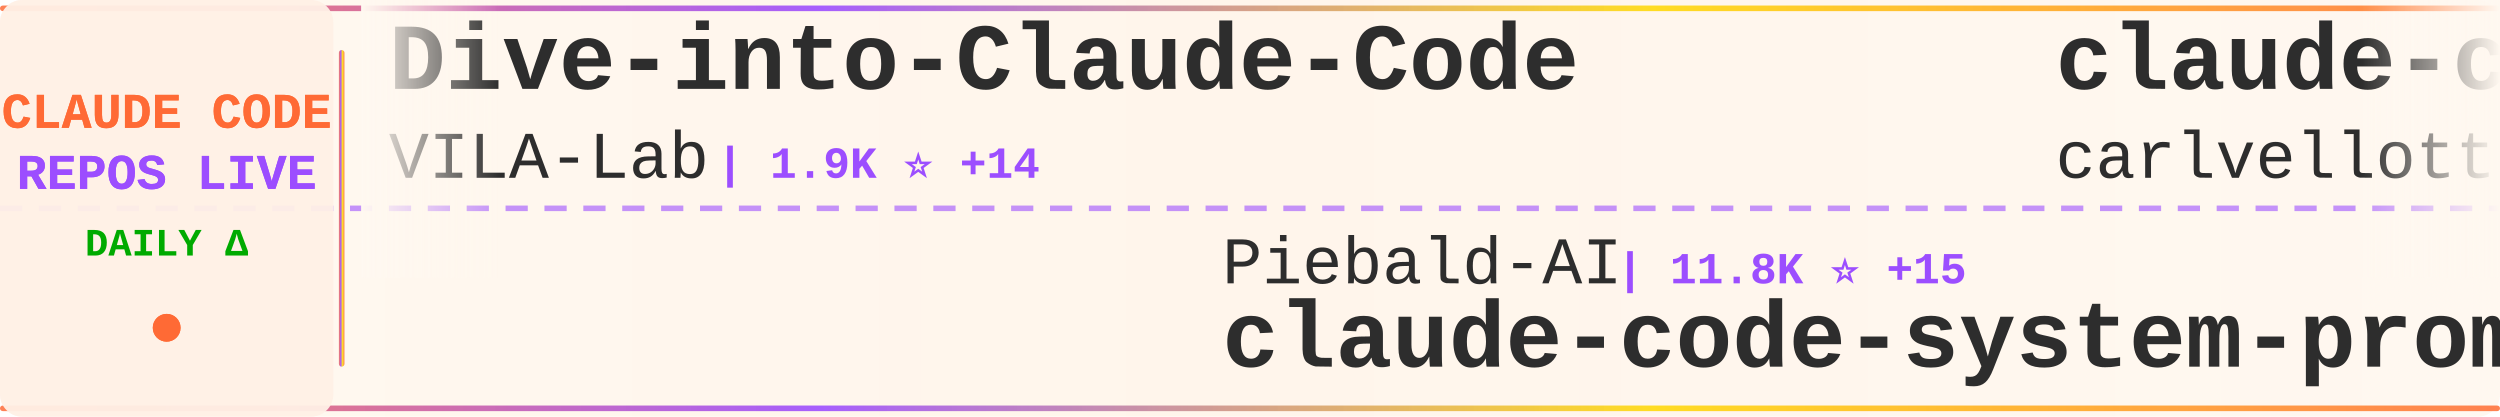
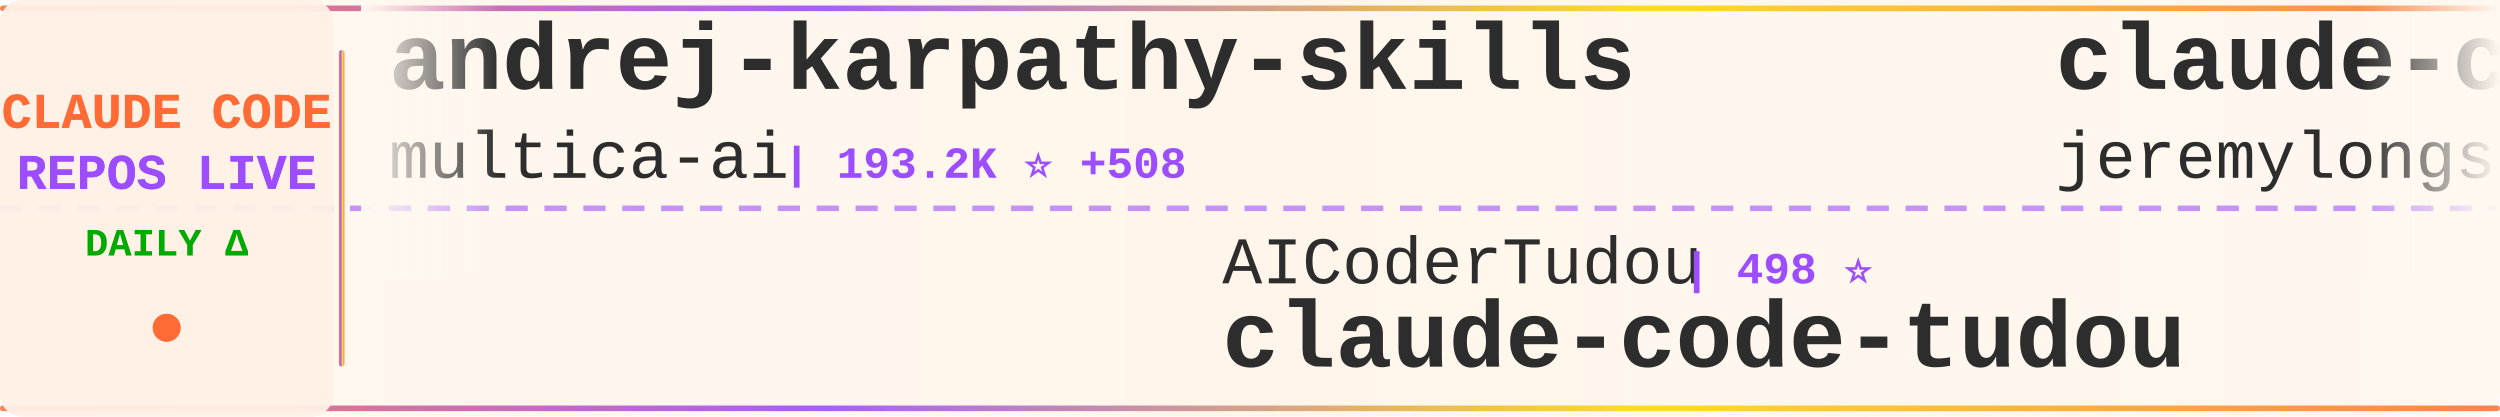
<svg xmlns="http://www.w3.org/2000/svg" width="900" height="150">
  <defs>
    <linearGradient id="tickerBg" x1="0%" y1="0%" x2="100%" y2="0%">
      <stop offset="0%" style="stop-color:#fff8f0;stop-opacity:0.98" />
      <stop offset="50%" style="stop-color:#fff5eb;stop-opacity:1" />
      <stop offset="100%" style="stop-color:#fff8f0;stop-opacity:0.98" />
    </linearGradient>
    <linearGradient id="borderGrad" x1="0%" y1="0%" x2="100%" y2="0%">
      <stop offset="0%" style="stop-color:#FF6B35;stop-opacity:0.85">
        <animate attributeName="stop-opacity" values="0.85;1;0.85" dur="2s" repeatCount="indefinite" />
      </stop>
      <stop offset="33%" style="stop-color:#9C4EFF;stop-opacity:0.9">
        <animate attributeName="stop-opacity" values="0.9;1;0.9" dur="2.2s" repeatCount="indefinite" />
      </stop>
      <stop offset="66%" style="stop-color:#FFD700;stop-opacity:0.85">
        <animate attributeName="stop-opacity" values="0.85;1;0.85" dur="1.8s" repeatCount="indefinite" />
      </stop>
      <stop offset="100%" style="stop-color:#FF6B35;stop-opacity:0.85">
        <animate attributeName="stop-opacity" values="0.85;1;0.85" dur="2s" repeatCount="indefinite" />
      </stop>
    </linearGradient>
    <filter id="textGlow">
      <feGaussianBlur stdDeviation="0.15" result="coloredBlur" />
      <feMerge>
        <feMergeNode in="coloredBlur" />
        <feMergeNode in="SourceGraphic" />
      </feMerge>
    </filter>
    <filter id="metricGlow">
      <feGaussianBlur stdDeviation="0.2" result="coloredBlur" />
      <feMerge>
        <feMergeNode in="coloredBlur" />
        <feMergeNode in="SourceGraphic" />
      </feMerge>
    </filter>
    <linearGradient id="leftFade" x1="0%" y1="0%" x2="100%" y2="0%">
      <stop offset="0%" style="stop-color:#fff8f0;stop-opacity:1" />
      <stop offset="100%" style="stop-color:#fff8f0;stop-opacity:0" />
    </linearGradient>
    <linearGradient id="rightFade" x1="0%" y1="0%" x2="100%" y2="0%">
      <stop offset="0%" style="stop-color:#fff8f0;stop-opacity:0" />
      <stop offset="100%" style="stop-color:#fff8f0;stop-opacity:1" />
    </linearGradient>
  </defs>
  <rect width="900" height="150" fill="url(#tickerBg)" rx="8" />
  <rect x="0" y="2" width="900" height="2" fill="url(#borderGrad)" rx="1" />
  <rect x="0" y="146" width="900" height="2" fill="url(#borderGrad)" rx="1" />
  <line x1="0" y1="75" x2="900" y2="75" stroke="#9C4EFF" stroke-width="2" stroke-dasharray="8 6" opacity="0.6" />
  <rect x="0" y="0" width="120" height="150" fill="#fff0e6" opacity="0.95" rx="8" />
  <text x="60" y="46" font-family="'Courier New', monospace" font-size="18" font-weight="bold" fill="#FF6B35" text-anchor="middle" filter="url(#textGlow)">
    CLAUDE CODE
  </text>
  <text x="60" y="68" font-family="'Courier New', monospace" font-size="18" font-weight="bold" fill="#9C4EFF" text-anchor="middle" filter="url(#textGlow)">
    REPOS LIVE
  </text>
  <text x="60" y="92" font-family="'Courier New', monospace" font-size="14" font-weight="bold" fill="#00aa00" text-anchor="middle">
    DAILY Δ
  </text>
  <circle cx="60" cy="118" r="5" fill="#FF6B35" filter="url(#metricGlow)">
    <animate attributeName="r" values="4;6;4" dur="1.5s" repeatCount="indefinite" />
    <animate attributeName="opacity" values="0.6;1;0.6" dur="1.5s" repeatCount="indefinite" />
  </circle>
  <rect x="122" y="18" width="2" height="114" fill="url(#borderGrad)" rx="1" />
  <clipPath id="tickerClip">
    <rect x="130" y="0" width="770" height="150" />
  </clipPath>
  <g clip-path="url(#tickerClip)">
    <g id="tickerItems">
      <animateTransform attributeName="transform" attributeType="XML" type="translate" from="0 0" to="-3000 0" dur="54s" repeatCount="indefinite" />
      <g transform="translate(0, 0)">
-         <text x="140" y="32" font-family="'Courier New', monospace" font-size="34" font-weight="bold" fill="#2d2d2d">Dive-into-Claude-Code</text>
-         <text x="140" y="64" font-family="'Courier New', monospace" font-size="24" font-weight="normal" fill="#2d2d2d" opacity="1.0">VILA-Lab</text>
-         <text x="258" y="64" font-family="'Courier New', monospace" font-size="16" font-weight="bold" fill="#9C4EFF"> | 1.9K ⭐ +14</text>
+         <text x="140" y="32" font-family="'Courier New', monospace" font-size="34" font-weight="bold" fill="#2d2d2d">andrej-karpathy-skills</text>
+         <text x="140" y="64" font-family="'Courier New', monospace" font-size="24" font-weight="normal" fill="#2d2d2d" opacity="1.0">multica-ai</text>
+         <text x="282" y="64" font-family="'Courier New', monospace" font-size="16" font-weight="bold" fill="#9C4EFF"> | 193.2K ⭐ +508</text>
      </g>
      <g transform="translate(300, 0)">
-         <text x="140" y="102" font-family="'Courier New', monospace" font-size="24" font-weight="normal" fill="#2d2d2d" opacity="1.0">Piebald-AI</text>
-         <text x="282" y="102" font-family="'Courier New', monospace" font-size="16" font-weight="bold" fill="#9C4EFF"> | 11.8K ⭐ +15</text>
-         <text x="140" y="132" font-family="'Courier New', monospace" font-size="34" font-weight="bold" fill="#2d2d2d">claude-code-system-promp...</text>
+         <text x="140" y="102" font-family="'Courier New', monospace" font-size="24" font-weight="normal" fill="#2d2d2d" opacity="1.0">AICoderTudou</text>
+         <text x="306" y="102" font-family="'Courier New', monospace" font-size="16" font-weight="bold" fill="#9C4EFF"> | 498 ⭐</text>
+         <text x="140" y="132" font-family="'Courier New', monospace" font-size="34" font-weight="bold" fill="#2d2d2d">claude-code-tudou</text>
      </g>
      <g transform="translate(600, 0)">
-         <text x="140" y="32" font-family="'Courier New', monospace" font-size="34" font-weight="bold" fill="#2d2d2d">claude-code-pm-course</text>
-         <text x="140" y="64" font-family="'Courier New', monospace" font-size="24" font-weight="normal" fill="#2d2d2d" opacity="1.0">carlvellotti</text>
-         <text x="306" y="64" font-family="'Courier New', monospace" font-size="16" font-weight="bold" fill="#9C4EFF"> | 2.1K ⭐ +3</text>
+         <text x="140" y="32" font-family="'Courier New', monospace" font-size="34" font-weight="bold" fill="#2d2d2d">claude-code-plugins-plus...</text>
+         <text x="140" y="64" font-family="'Courier New', monospace" font-size="24" font-weight="normal" fill="#2d2d2d" opacity="1.0">jeremylongshore</text>
+         <text x="342" y="64" font-family="'Courier New', monospace" font-size="16" font-weight="bold" fill="#9C4EFF"> | 2.5K ⭐ +1</text>
      </g>
      <g transform="translate(900, 0)">
-         <text x="140" y="102" font-family="'Courier New', monospace" font-size="24" font-weight="normal" fill="#2d2d2d" opacity="1.0">alirezarezvani</text>
-         <text x="330" y="102" font-family="'Courier New', monospace" font-size="16" font-weight="bold" fill="#9C4EFF"> | 22.7K ⭐ +81</text>
-         <text x="140" y="132" font-family="'Courier New', monospace" font-size="34" font-weight="bold" fill="#2d2d2d">claude-skills</text>
+         <text x="140" y="102" font-family="'Courier New', monospace" font-size="24" font-weight="normal" fill="#2d2d2d" opacity="1.0">Yeachan-Heo</text>
+         <text x="294" y="102" font-family="'Courier New', monospace" font-size="16" font-weight="bold" fill="#9C4EFF"> | 37.8K ⭐ +36</text>
+         <text x="140" y="132" font-family="'Courier New', monospace" font-size="34" font-weight="bold" fill="#2d2d2d">oh-my-claudecode</text>
      </g>
      <g transform="translate(1200, 0)">
+         <text x="140" y="32" font-family="'Courier New', monospace" font-size="34" font-weight="bold" fill="#2d2d2d">claude-code-my-workflow</text>
+         <text x="140" y="64" font-family="'Courier New', monospace" font-size="24" font-weight="normal" fill="#2d2d2d" opacity="1.0">pedrohcgs</text>
+         <text x="270" y="64" font-family="'Courier New', monospace" font-size="16" font-weight="bold" fill="#9C4EFF"> | 1.4K ⭐ +1</text>
+       </g>
+       <g transform="translate(1500, 0)">
+         <text x="140" y="102" font-family="'Courier New', monospace" font-size="24" font-weight="normal" fill="#2d2d2d" opacity="1.0">shanraisshan</text>
+         <text x="306" y="102" font-family="'Courier New', monospace" font-size="16" font-weight="bold" fill="#9C4EFF"> | 62.9K ⭐ +237</text>
+         <text x="140" y="132" font-family="'Courier New', monospace" font-size="34" font-weight="bold" fill="#2d2d2d">claude-code-best-practic...</text>
+       </g>
+       <g transform="translate(1800, 0)">
        <text x="140" y="32" font-family="'Courier New', monospace" font-size="34" font-weight="bold" fill="#2d2d2d">sc-claude-code-files</text>
        <text x="140" y="64" font-family="'Courier New', monospace" font-size="24" font-weight="normal" fill="#2d2d2d" opacity="1.0">https-deeplearning-ai</text>
        <text x="414" y="64" font-family="'Courier New', monospace" font-size="16" font-weight="bold" fill="#9C4EFF"> | 533 ⭐</text>
      </g>
-       <g transform="translate(1500, 0)">
-         <text x="140" y="102" font-family="'Courier New', monospace" font-size="24" font-weight="normal" fill="#2d2d2d" opacity="1.0">xu-xiang</text>
-         <text x="258" y="102" font-family="'Courier New', monospace" font-size="16" font-weight="bold" fill="#9C4EFF"> | 1.7K ⭐ +6</text>
-         <text x="140" y="132" font-family="'Courier New', monospace" font-size="34" font-weight="bold" fill="#2d2d2d">everything-claude-code-z...</text>
-       </g>
-       <g transform="translate(1800, 0)">
-         <text x="140" y="32" font-family="'Courier New', monospace" font-size="34" font-weight="bold" fill="#2d2d2d">claude-code-guide</text>
-         <text x="140" y="64" font-family="'Courier New', monospace" font-size="24" font-weight="normal" fill="#2d2d2d" opacity="1.0">zebbern</text>
-         <text x="246" y="64" font-family="'Courier New', monospace" font-size="16" font-weight="bold" fill="#9C4EFF"> | 4.4K ⭐ +2</text>
-       </g>
      <g transform="translate(2100, 0)">
-         <text x="140" y="102" font-family="'Courier New', monospace" font-size="24" font-weight="normal" fill="#2d2d2d" opacity="1.0">777genius</text>
-         <text x="270" y="102" font-family="'Courier New', monospace" font-size="16" font-weight="bold" fill="#9C4EFF"> | 919 ⭐</text>
-         <text x="140" y="132" font-family="'Courier New', monospace" font-size="34" font-weight="bold" fill="#2d2d2d">claude-code-source-code</text>
+         <text x="140" y="102" font-family="'Courier New', monospace" font-size="24" font-weight="normal" fill="#2d2d2d" opacity="1.0">pengchengneo</text>
+         <text x="306" y="102" font-family="'Courier New', monospace" font-size="16" font-weight="bold" fill="#9C4EFF"> | 1.7K ⭐ +4</text>
+         <text x="140" y="132" font-family="'Courier New', monospace" font-size="34" font-weight="bold" fill="#2d2d2d">Claude-Code</text>
      </g>
      <g transform="translate(2400, 0)">
-         <text x="140" y="32" font-family="'Courier New', monospace" font-size="34" font-weight="bold" fill="#2d2d2d">Claude-Code-Source-Study</text>
-         <text x="140" y="64" font-family="'Courier New', monospace" font-size="24" font-weight="normal" fill="#2d2d2d" opacity="1.0">luyao618</text>
-         <text x="258" y="64" font-family="'Courier New', monospace" font-size="16" font-weight="bold" fill="#9C4EFF"> | 1.6K ⭐ +1</text>
+         <text x="140" y="32" font-family="'Courier New', monospace" font-size="34" font-weight="bold" fill="#2d2d2d">claude-coder</text>
+         <text x="140" y="64" font-family="'Courier New', monospace" font-size="24" font-weight="normal" fill="#2d2d2d" opacity="1.0">kodu-ai</text>
+         <text x="246" y="64" font-family="'Courier New', monospace" font-size="16" font-weight="bold" fill="#9C4EFF"> | 5.3K ⭐ +1</text>
      </g>
      <g transform="translate(2700, 0)">
-         <text x="140" y="102" font-family="'Courier New', monospace" font-size="24" font-weight="normal" fill="#2d2d2d" opacity="1.0">jeremylongshore</text>
-         <text x="342" y="102" font-family="'Courier New', monospace" font-size="16" font-weight="bold" fill="#9C4EFF"> | 2.5K ⭐ +1</text>
-         <text x="140" y="132" font-family="'Courier New', monospace" font-size="34" font-weight="bold" fill="#2d2d2d">claude-code-plugins-plus...</text>
+         <text x="140" y="102" font-family="'Courier New', monospace" font-size="24" font-weight="normal" fill="#2d2d2d" opacity="1.0">Pimzino</text>
+         <text x="246" y="102" font-family="'Courier New', monospace" font-size="16" font-weight="bold" fill="#9C4EFF"> | 3.8K ⭐</text>
+         <text x="140" y="132" font-family="'Courier New', monospace" font-size="34" font-weight="bold" fill="#2d2d2d">claude-code-spec-workflo...</text>
      </g>
      <g transform="translate(3000, 0)">
-         <text x="140" y="32" font-family="'Courier New', monospace" font-size="34" font-weight="bold" fill="#2d2d2d">Dive-into-Claude-Code</text>
-         <text x="140" y="64" font-family="'Courier New', monospace" font-size="24" font-weight="normal" fill="#2d2d2d" opacity="1.0">VILA-Lab</text>
-         <text x="258" y="64" font-family="'Courier New', monospace" font-size="16" font-weight="bold" fill="#9C4EFF"> | 1.9K ⭐ +14</text>
+         <text x="140" y="32" font-family="'Courier New', monospace" font-size="34" font-weight="bold" fill="#2d2d2d">andrej-karpathy-skills</text>
+         <text x="140" y="64" font-family="'Courier New', monospace" font-size="24" font-weight="normal" fill="#2d2d2d" opacity="1.0">multica-ai</text>
+         <text x="282" y="64" font-family="'Courier New', monospace" font-size="16" font-weight="bold" fill="#9C4EFF"> | 193.2K ⭐ +508</text>
      </g>
      <g transform="translate(3300, 0)">
-         <text x="140" y="102" font-family="'Courier New', monospace" font-size="24" font-weight="normal" fill="#2d2d2d" opacity="1.0">Piebald-AI</text>
-         <text x="282" y="102" font-family="'Courier New', monospace" font-size="16" font-weight="bold" fill="#9C4EFF"> | 11.8K ⭐ +15</text>
-         <text x="140" y="132" font-family="'Courier New', monospace" font-size="34" font-weight="bold" fill="#2d2d2d">claude-code-system-promp...</text>
+         <text x="140" y="102" font-family="'Courier New', monospace" font-size="24" font-weight="normal" fill="#2d2d2d" opacity="1.0">AICoderTudou</text>
+         <text x="306" y="102" font-family="'Courier New', monospace" font-size="16" font-weight="bold" fill="#9C4EFF"> | 498 ⭐</text>
+         <text x="140" y="132" font-family="'Courier New', monospace" font-size="34" font-weight="bold" fill="#2d2d2d">claude-code-tudou</text>
      </g>
      <g transform="translate(3600, 0)">
-         <text x="140" y="32" font-family="'Courier New', monospace" font-size="34" font-weight="bold" fill="#2d2d2d">claude-code-pm-course</text>
-         <text x="140" y="64" font-family="'Courier New', monospace" font-size="24" font-weight="normal" fill="#2d2d2d" opacity="1.0">carlvellotti</text>
-         <text x="306" y="64" font-family="'Courier New', monospace" font-size="16" font-weight="bold" fill="#9C4EFF"> | 2.1K ⭐ +3</text>
+         <text x="140" y="32" font-family="'Courier New', monospace" font-size="34" font-weight="bold" fill="#2d2d2d">claude-code-plugins-plus...</text>
+         <text x="140" y="64" font-family="'Courier New', monospace" font-size="24" font-weight="normal" fill="#2d2d2d" opacity="1.0">jeremylongshore</text>
+         <text x="342" y="64" font-family="'Courier New', monospace" font-size="16" font-weight="bold" fill="#9C4EFF"> | 2.5K ⭐ +1</text>
      </g>
      <g transform="translate(3900, 0)">
-         <text x="140" y="102" font-family="'Courier New', monospace" font-size="24" font-weight="normal" fill="#2d2d2d" opacity="1.0">alirezarezvani</text>
-         <text x="330" y="102" font-family="'Courier New', monospace" font-size="16" font-weight="bold" fill="#9C4EFF"> | 22.7K ⭐ +81</text>
-         <text x="140" y="132" font-family="'Courier New', monospace" font-size="34" font-weight="bold" fill="#2d2d2d">claude-skills</text>
+         <text x="140" y="102" font-family="'Courier New', monospace" font-size="24" font-weight="normal" fill="#2d2d2d" opacity="1.0">Yeachan-Heo</text>
+         <text x="294" y="102" font-family="'Courier New', monospace" font-size="16" font-weight="bold" fill="#9C4EFF"> | 37.8K ⭐ +36</text>
+         <text x="140" y="132" font-family="'Courier New', monospace" font-size="34" font-weight="bold" fill="#2d2d2d">oh-my-claudecode</text>
      </g>
    </g>
  </g>
  <rect x="130" y="0" width="50" height="100" fill="url(#leftFade)" />
  <rect x="850" y="0" width="50" height="100" fill="url(#rightFade)" />
</svg>
